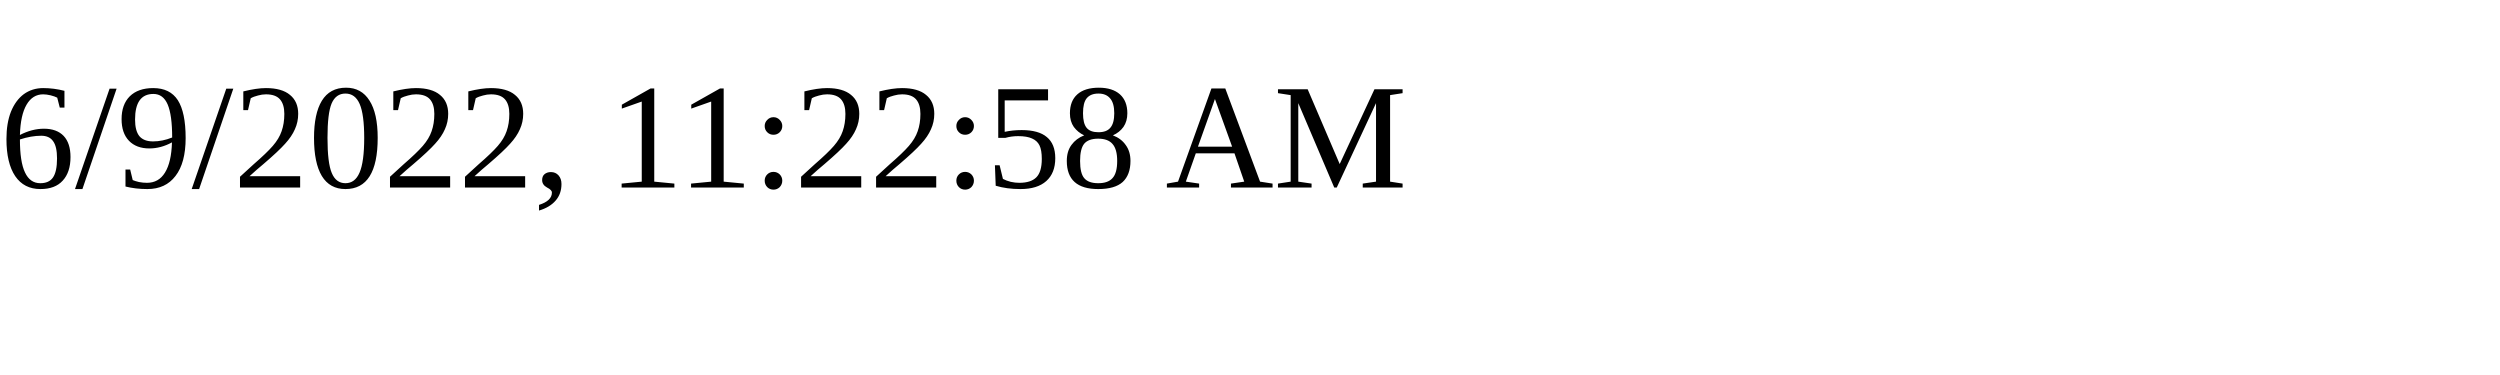
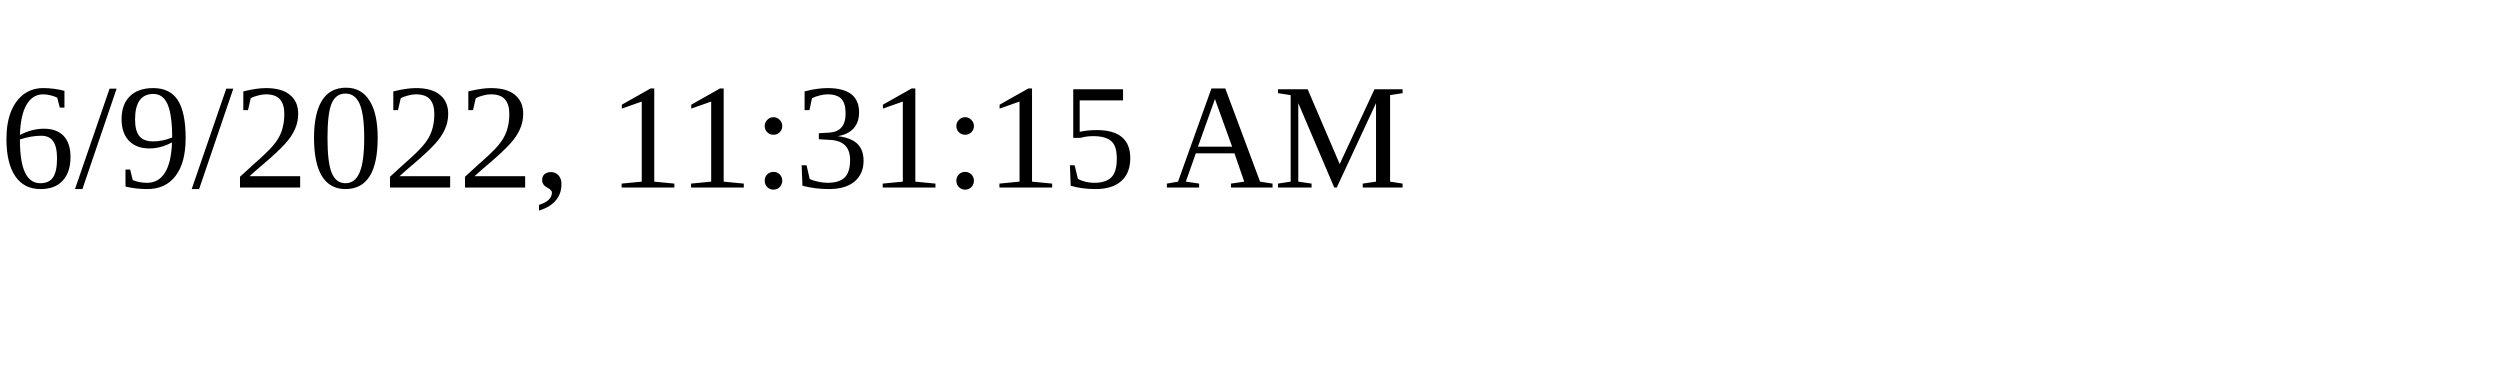
<svg xmlns="http://www.w3.org/2000/svg" height="30" width="200">
-   <text x="0" y="15">6/9/2022, 11:22:58 AM</text>
+   <text x="0" y="15">6/9/2022, 11:31:15 AM</text>
</svg>
